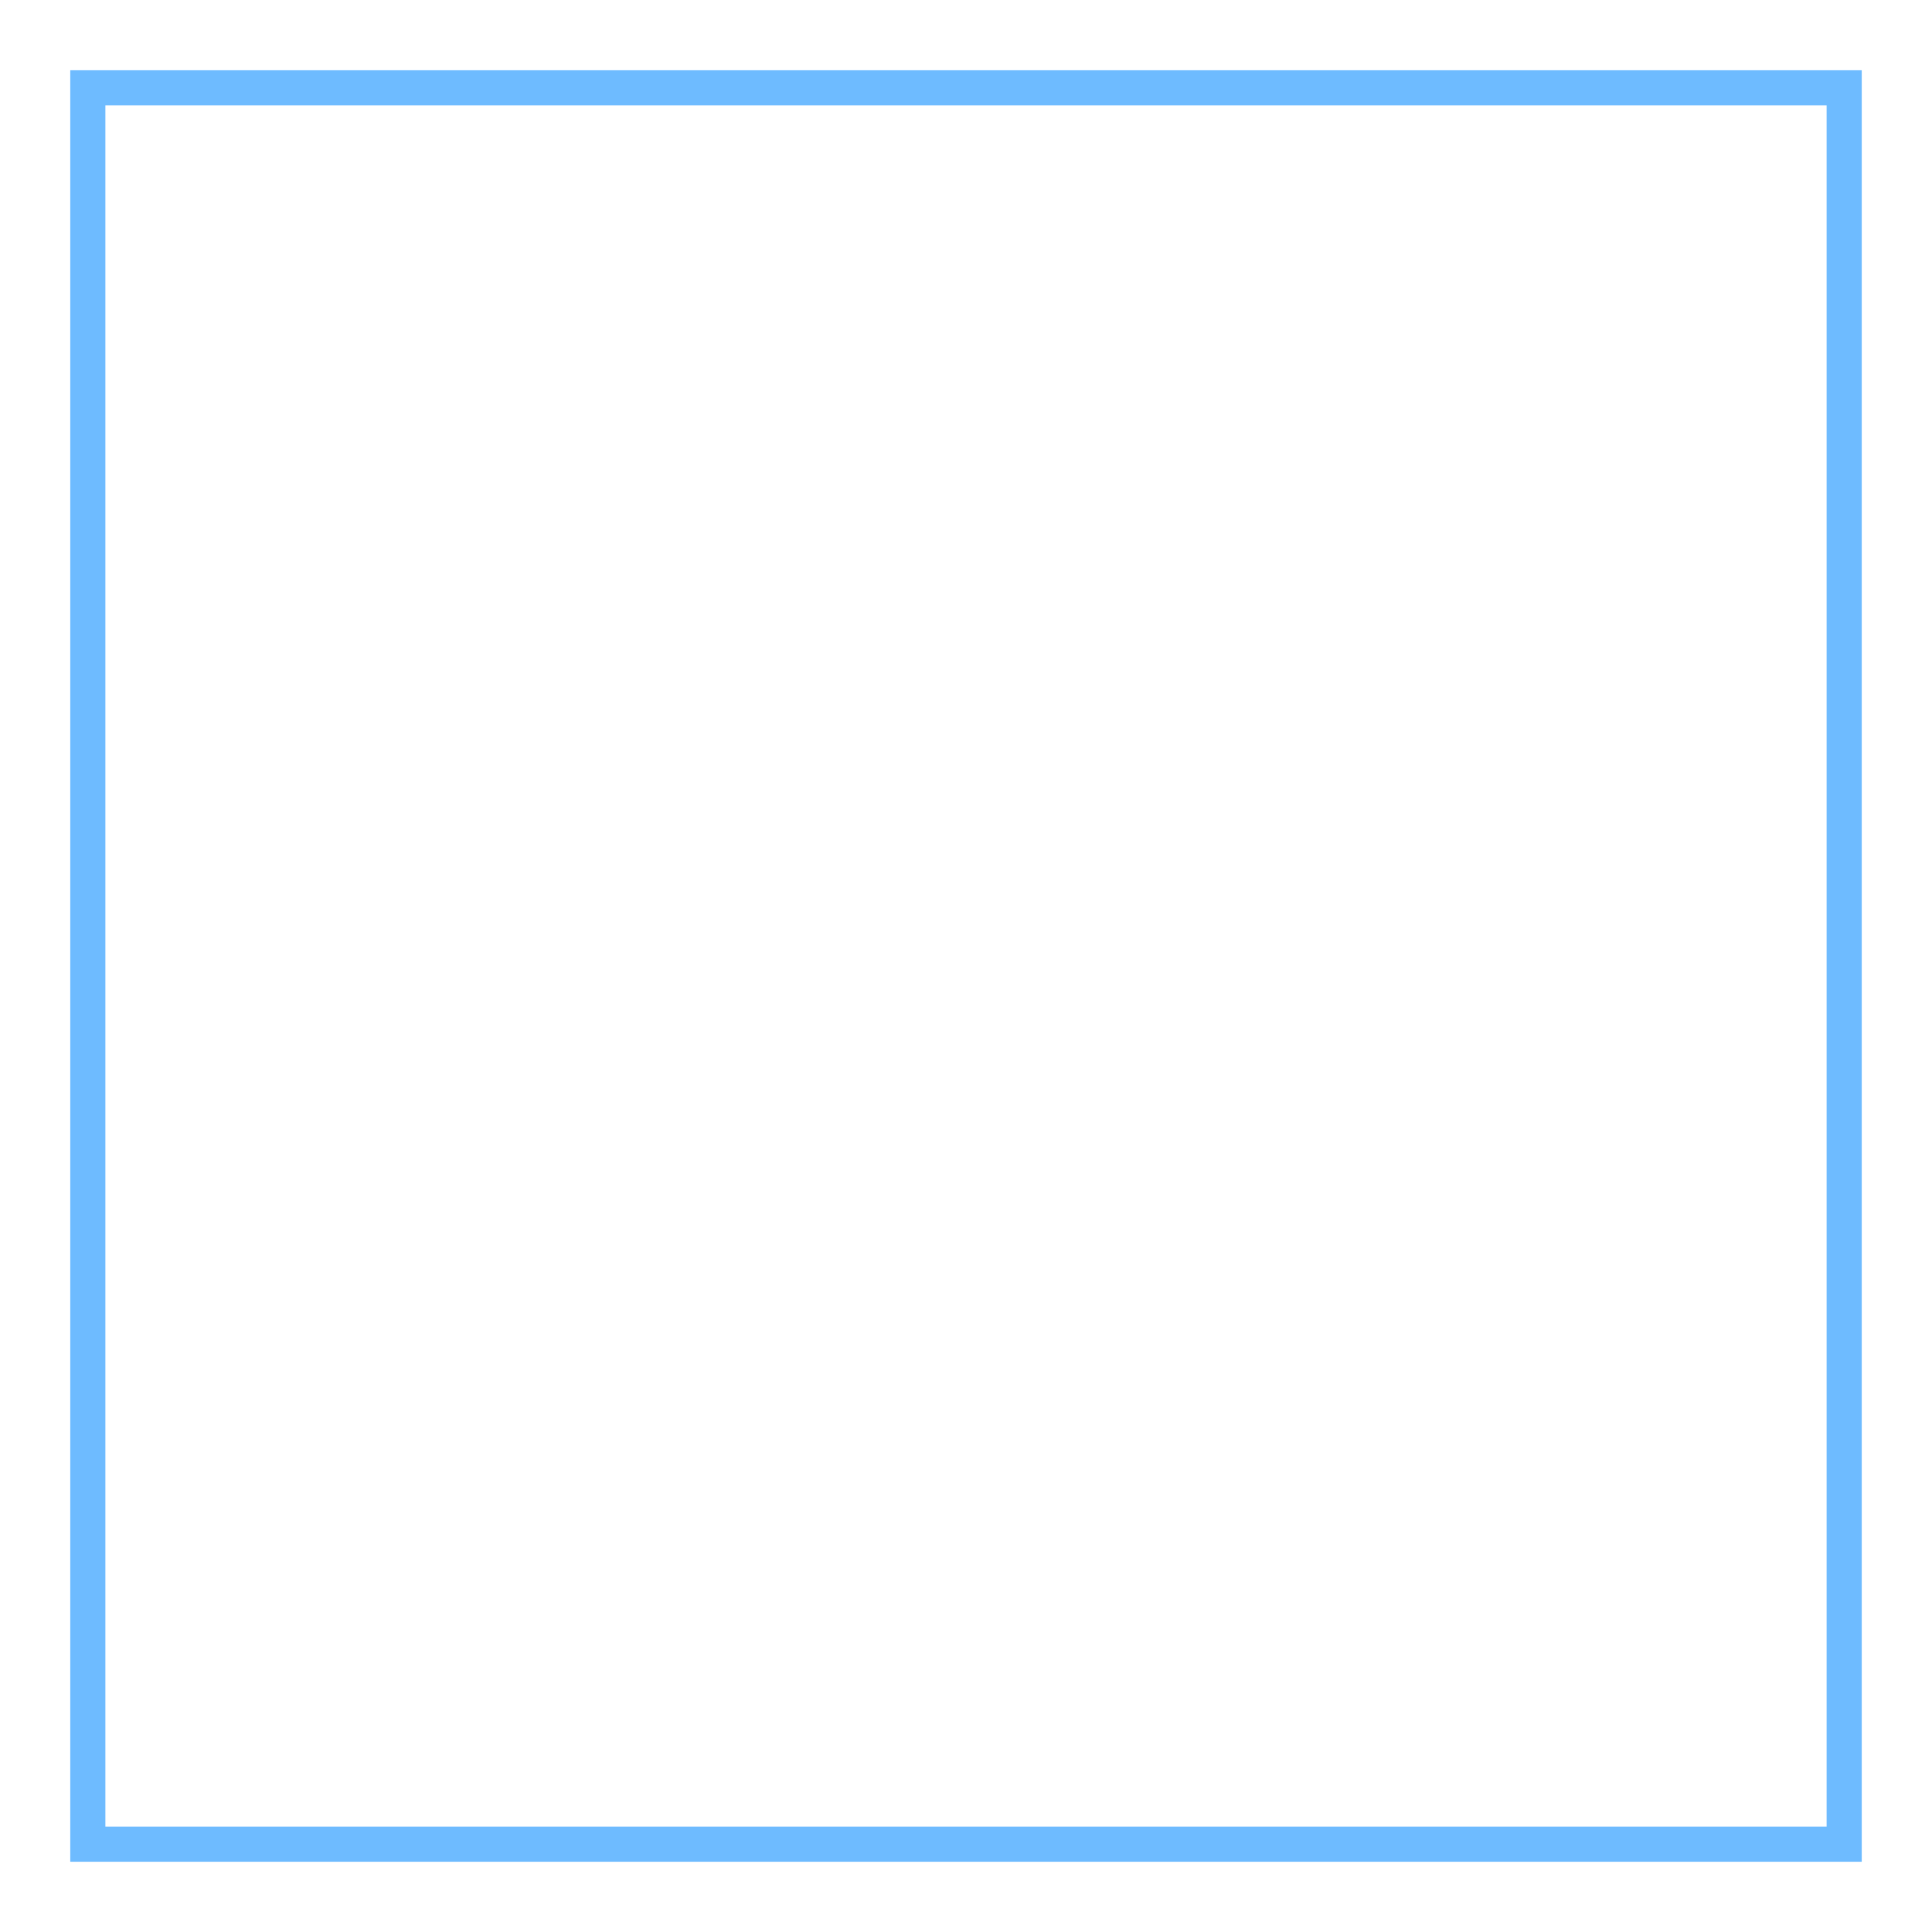
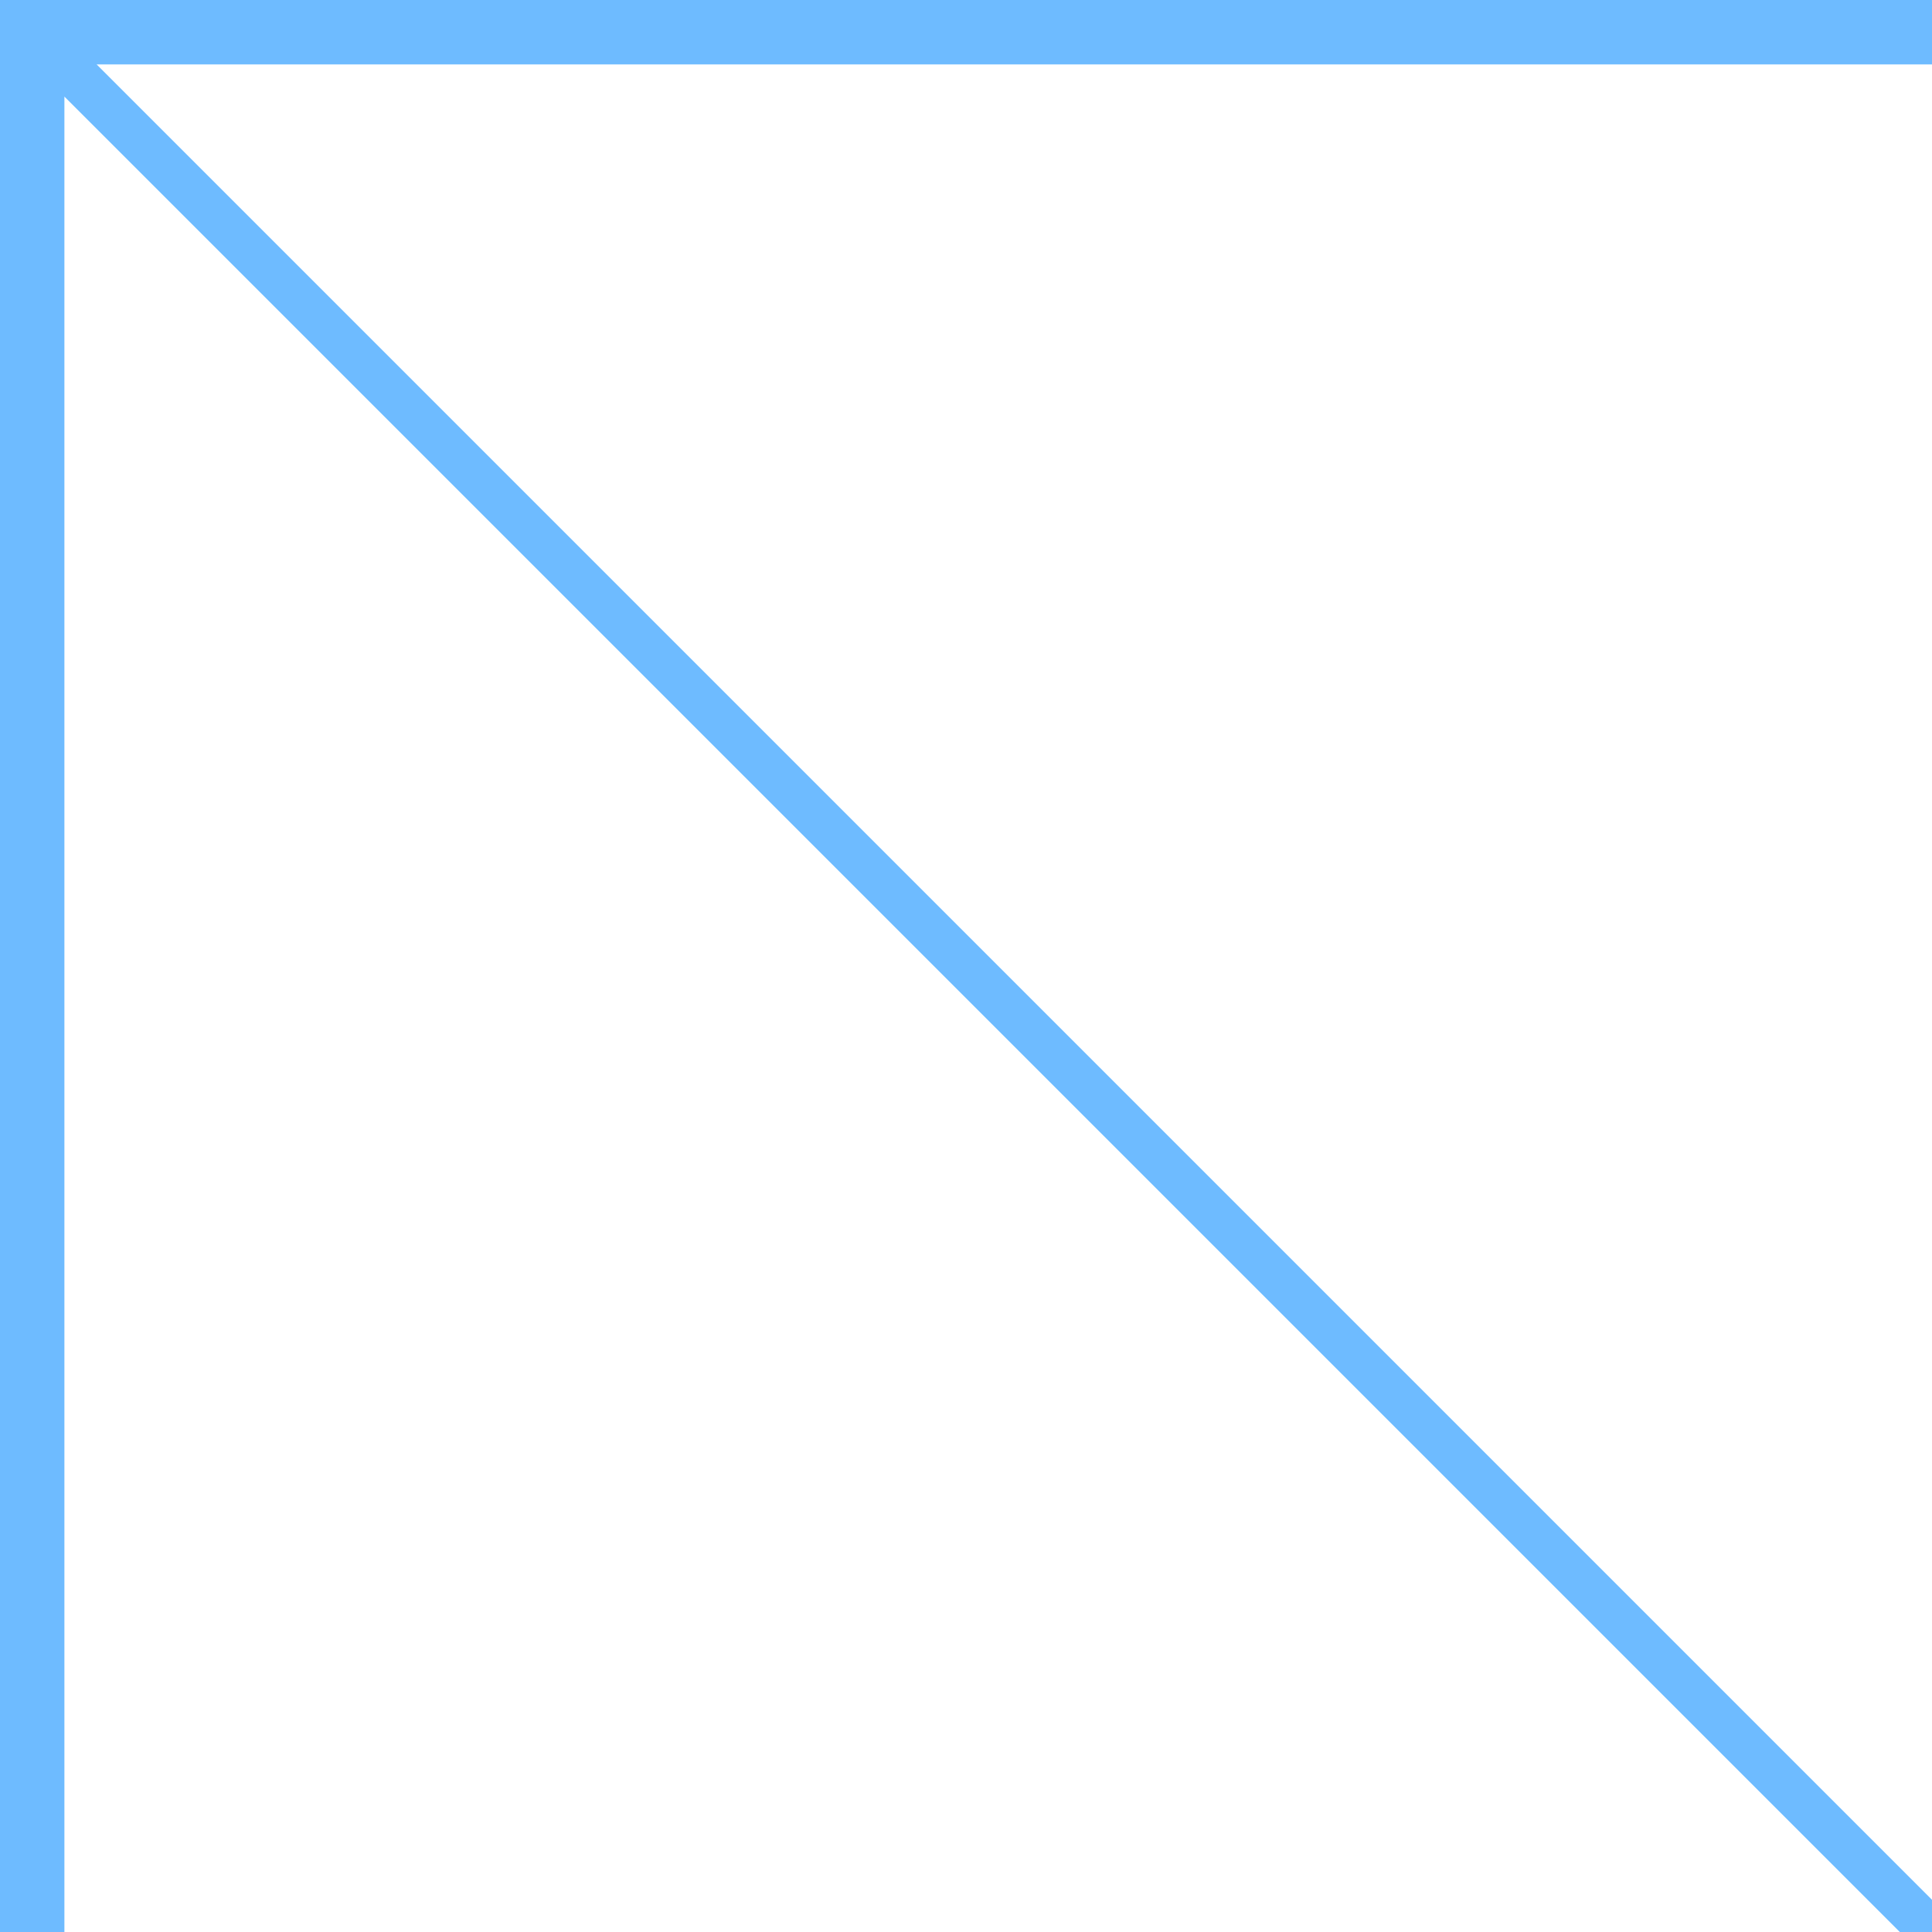
- <svg xmlns="http://www.w3.org/2000/svg" width="110" height="110">
-   <path id="imagebot_2" fill="none" stroke-width="2" stroke-miterlimit="10" stroke-linecap="square" stroke="#319EFF" stroke-opacity="0.7" d="M 5 5 L 5 105 L 105 105 L 105 5 L 5 5 z" />
+ <svg xmlns="http://www.w3.org/2000/svg" viewBox="0 0 60 60">
+   <path d="M 0 60 V 0 L 60 0 L 60 2 L 3 2 L 60 59 L 60 60 L 59 60 L 2 3 L 2 60 l -2 0" fill="#319EFF" fill-opacity="0.7" />
</svg>
